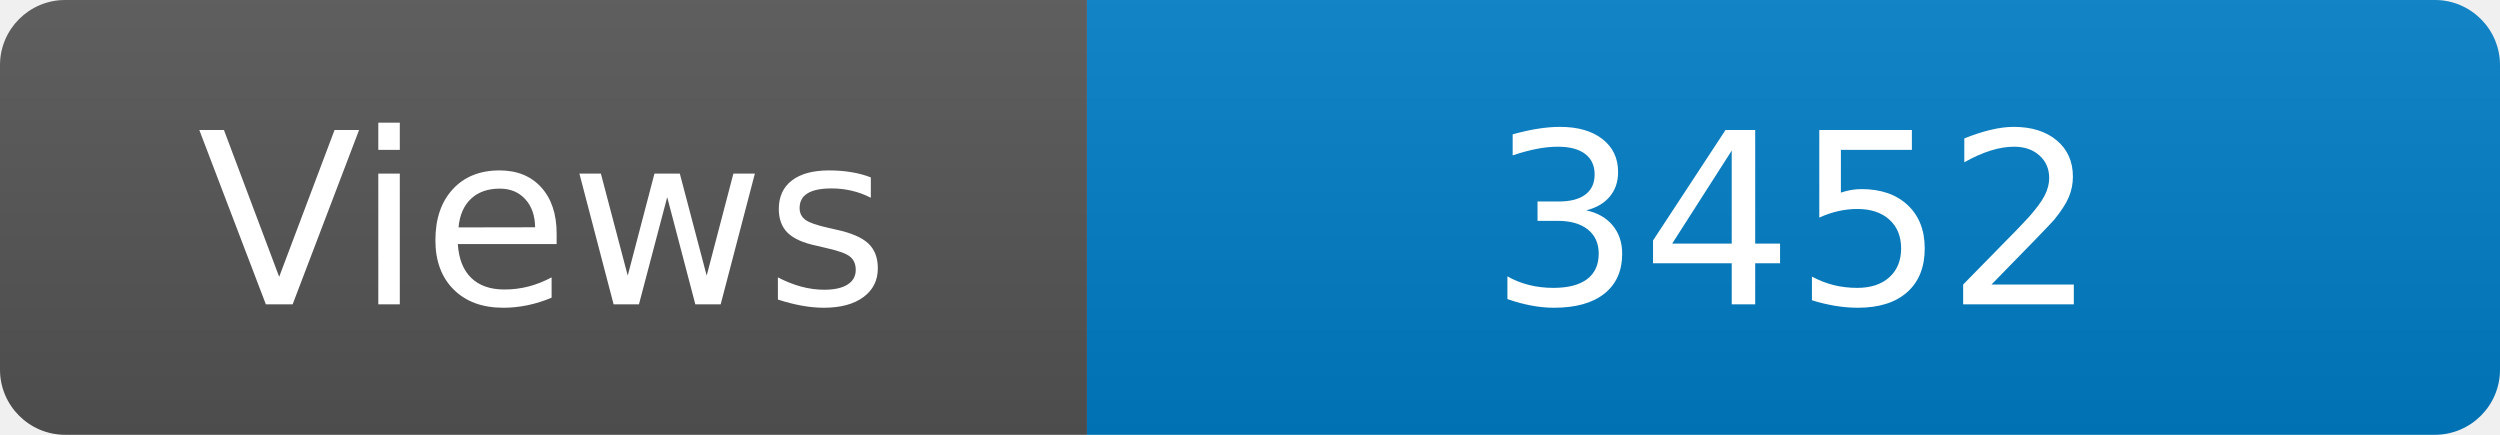
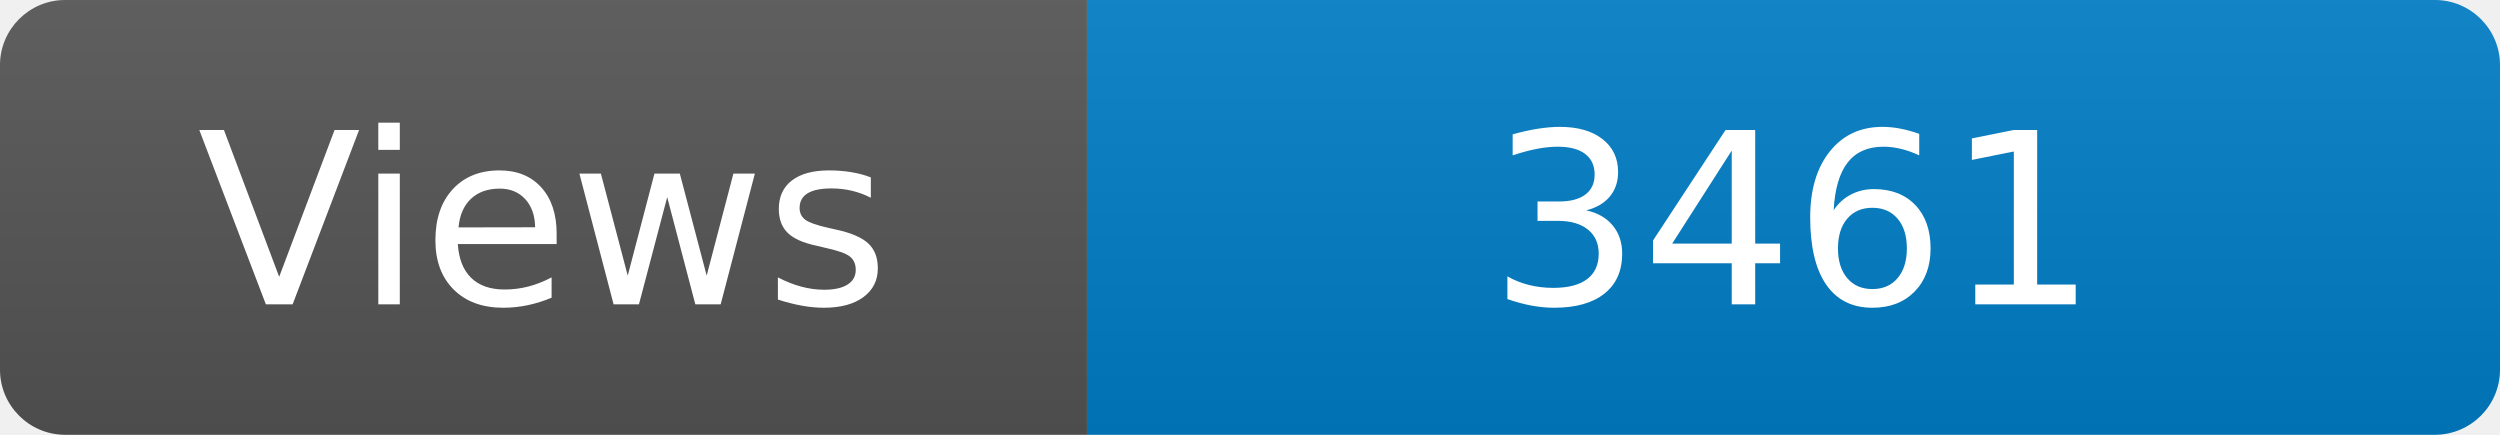
<svg xmlns="http://www.w3.org/2000/svg" width="115" height="20" role="img" aria-label="Maintained?: yes">
  <linearGradient id="s" x2="0" y2="100%">
    <stop offset="0" stop-color="#bbb" stop-opacity=".1" />
    <stop offset="1" stop-opacity=".1" />
  </linearGradient>
  <clipPath id="r">
    <rect width="115" height="20" rx="3" fill="#fff" />
  </clipPath>
  <g clip-path="url(#r)">
    <rect width="50" height="20" fill="#555" />
    <rect x="50" width="160" height="20" fill="#007ec6" />
    <rect width="115" height="20" fill="url(#s)" />
  </g>
  <g fill="#fff" text-anchor="middle" font-family="Verdana,Geneva,DejaVu Sans,sans-serif" font-size="110">
    <text x="250" y="140" transform="scale(.1)" fill="#fff">Views</text>
-     <text x="825" y="140" transform="scale(.1)" fill="#fff">3452</text>
+     <text x="825" y="140" transform="scale(.1)" fill="#fff">3461</text>
  </g>
</svg>
